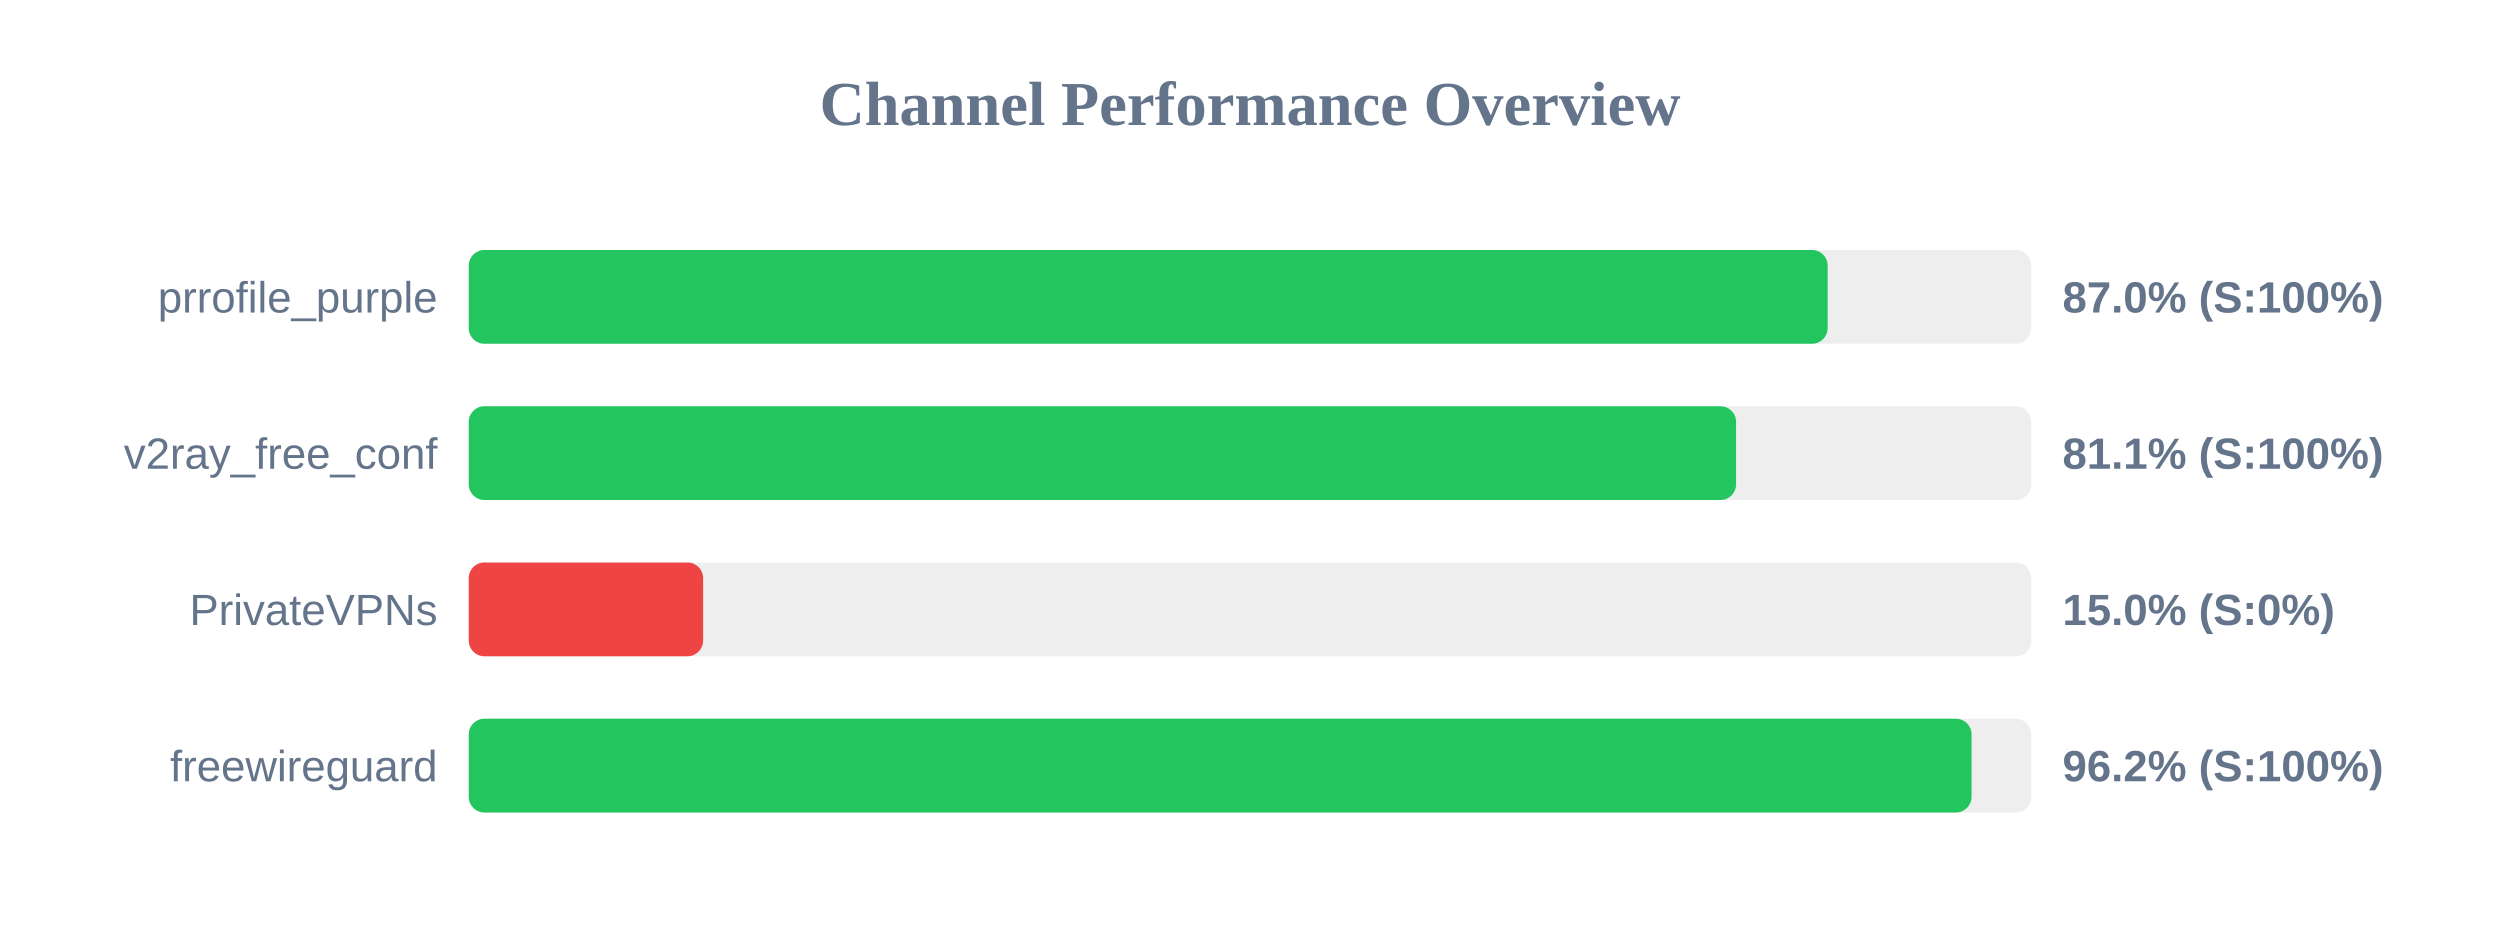
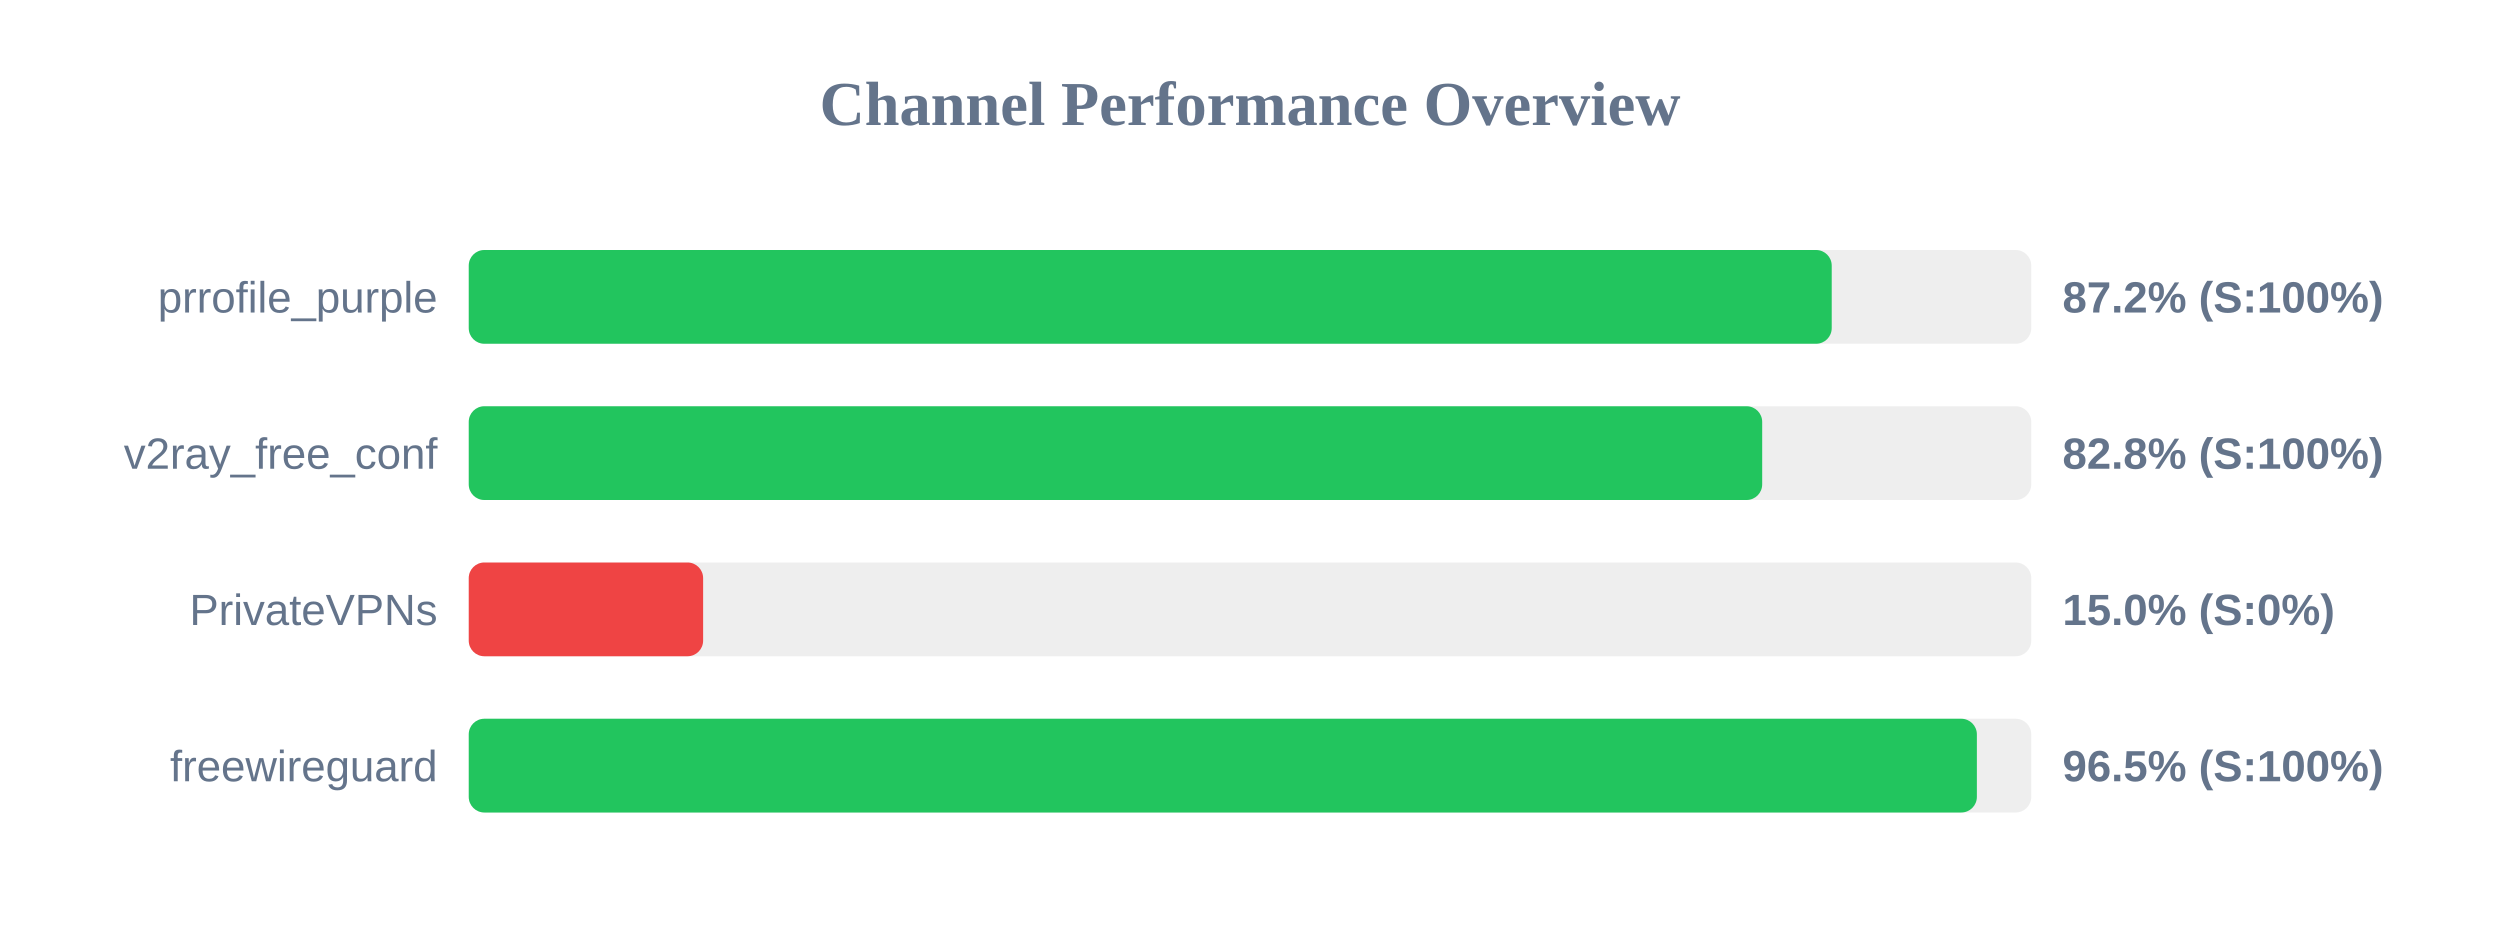
<svg xmlns="http://www.w3.org/2000/svg" width="800" height="300" version="1.1">
  <style>
        .row { font: 14px Arial; fill: #64748b; }
        .score { font: bold 14px Arial; fill: #64748b; }
    </style>
  <text x="400" y="40" text-anchor="middle" font-size="20px" font-weight="bold" fill="#64748b">Channel Performance Overview</text>
  <rect x="150" y="80" width="500" height="30" fill="#eee" rx="5" />
-   <rect x="150" y="80" width="434.85" height="30" fill="#22c55e" rx="5" />
+   <rect x="150" y="80" width="436.15" height="30" fill="#22c55e" rx="5" />
  <text x="140" y="100" text-anchor="end" class="row">prrofile_purple</text>
-   <text x="660" y="100" text-anchor="start" class="score">87.0% (S:100%)</text>
+   <text x="660" y="100" text-anchor="start" class="score">87.2% (S:100%)</text>
  <rect x="150" y="130" width="500" height="30" fill="#eee" rx="5" />
-   <rect x="150" y="130" width="405.55" height="30" fill="#22c55e" rx="5" />
+   <rect x="150" y="130" width="413.9" height="30" fill="#22c55e" rx="5" />
  <text x="140" y="150" text-anchor="end" class="row">v2ray_free_conf</text>
-   <text x="660" y="150" text-anchor="start" class="score">81.1% (S:100%)</text>
+   <text x="660" y="150" text-anchor="start" class="score">82.8% (S:100%)</text>
  <rect x="150" y="180" width="500" height="30" fill="#eee" rx="5" />
  <rect x="150" y="180" width="75.0" height="30" fill="#ef4444" rx="5" />
  <text x="140" y="200" text-anchor="end" class="row">PrivateVPNs</text>
  <text x="660" y="200" text-anchor="start" class="score">15.0% (S:0%)</text>
  <rect x="150" y="230" width="500" height="30" fill="#eee" rx="5" />
-   <rect x="150" y="230" width="480.9" height="30" fill="#22c55e" rx="5" />
+   <rect x="150" y="230" width="482.6" height="30" fill="#22c55e" rx="5" />
  <text x="140" y="250" text-anchor="end" class="row">freewireguard</text>
-   <text x="660" y="250" text-anchor="start" class="score">96.2% (S:100%)</text>
+   <text x="660" y="250" text-anchor="start" class="score">96.5% (S:100%)</text>
</svg>
